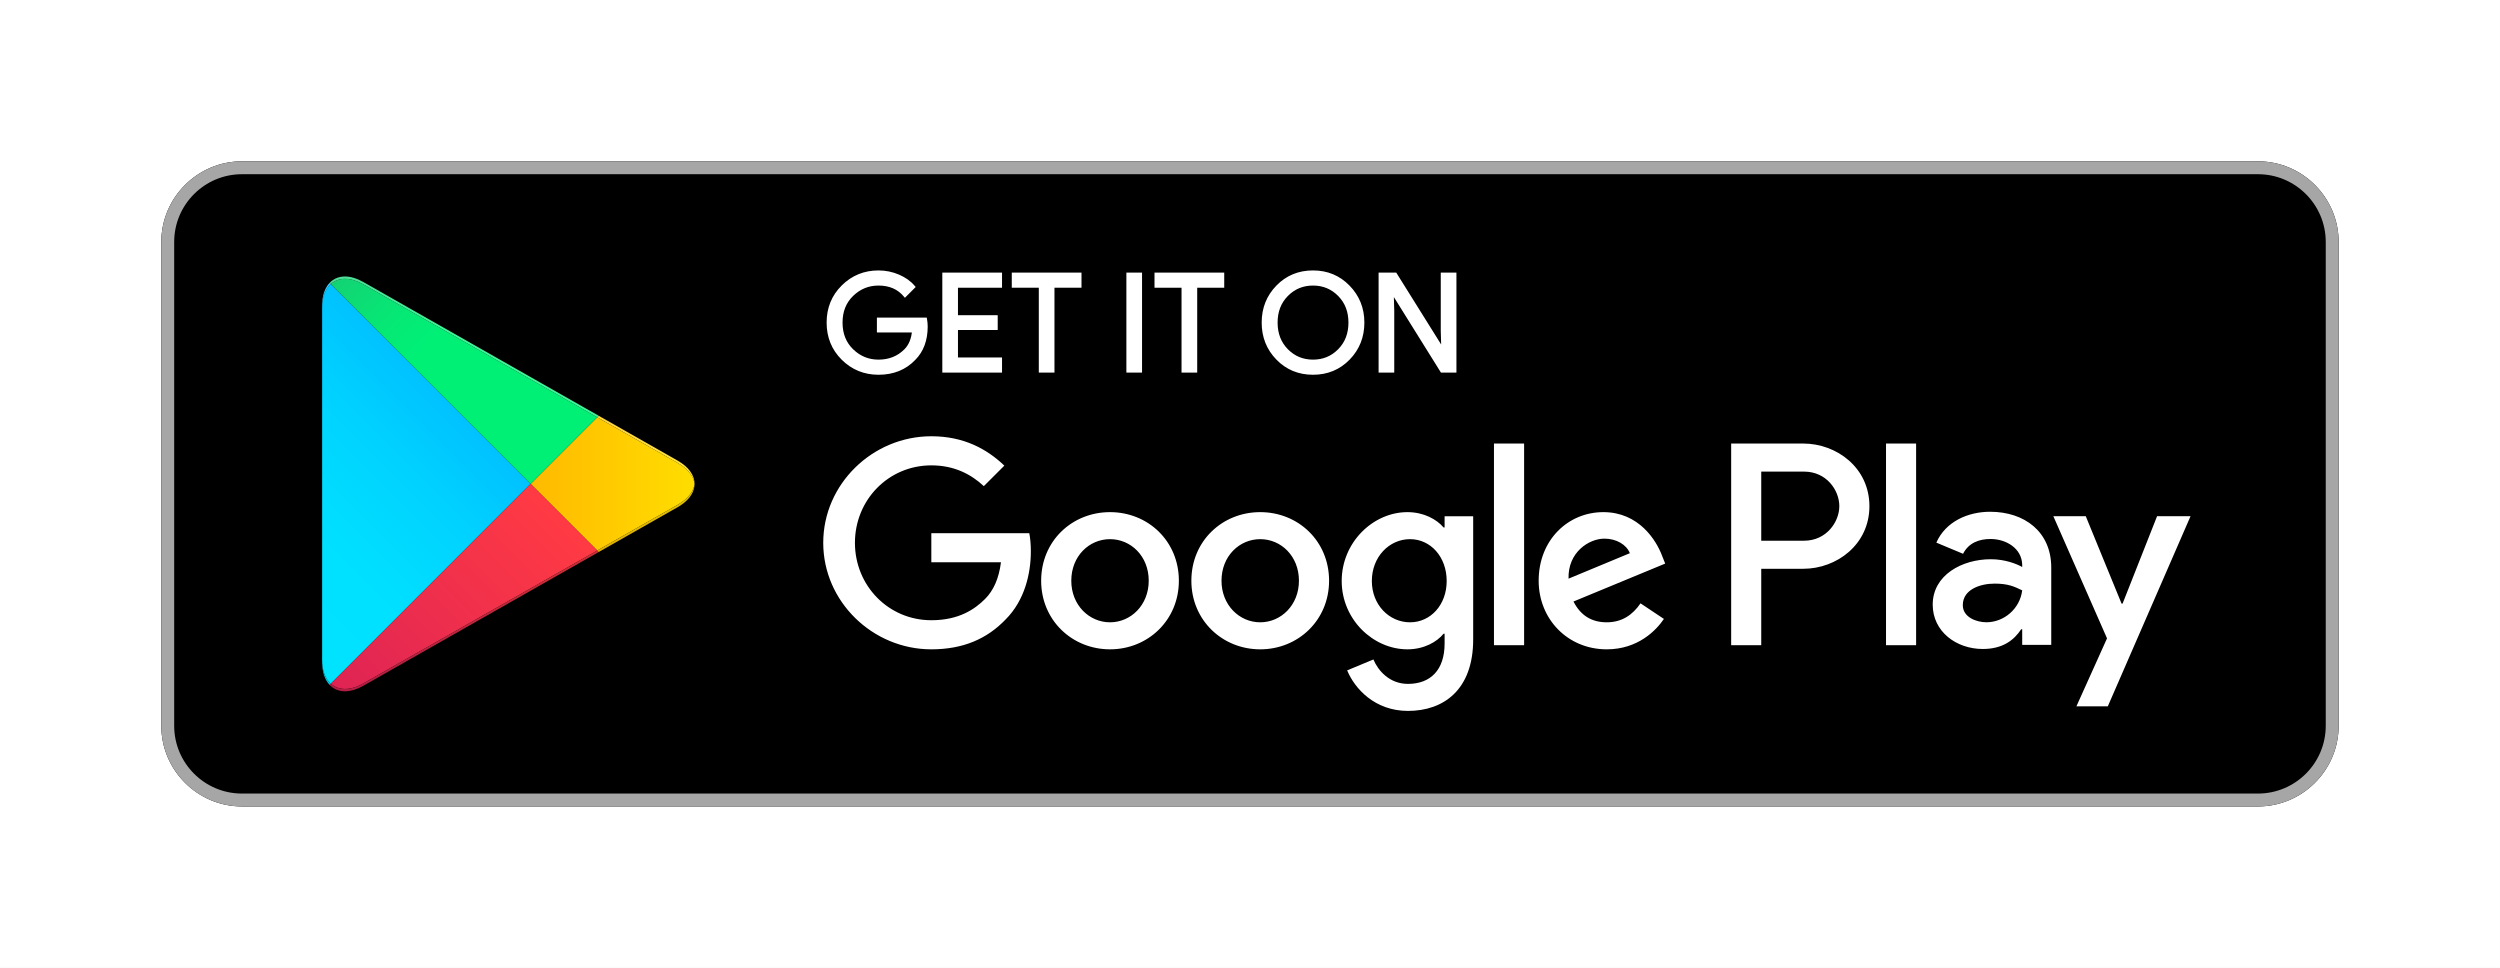
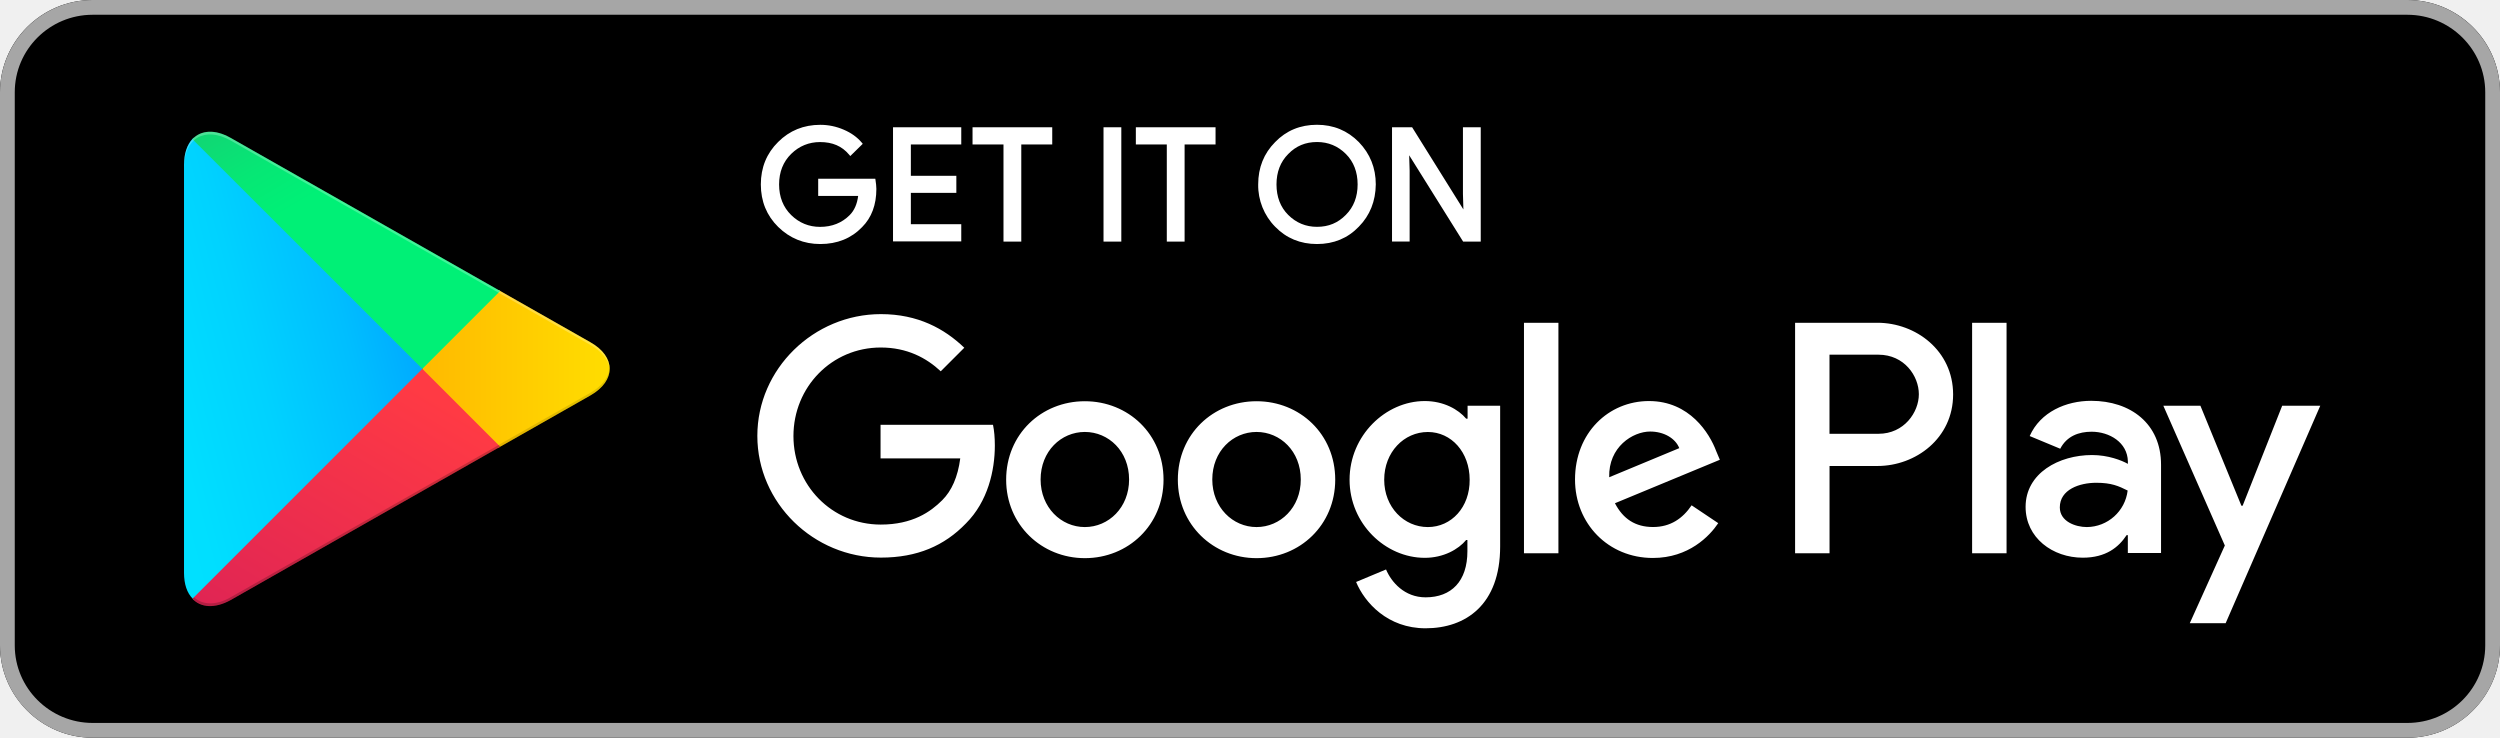
- <svg xmlns="http://www.w3.org/2000/svg" xml:space="preserve" width="206.667" height="80">
-   <defs>
-     <linearGradient x1="0" y1="0" x2="1" y2="0" gradientUnits="userSpaceOnUse" gradientTransform="scale(-237.34) rotate(45 1.43 -2.487)" spreadMethod="pad" id="b">
-       <stop style="stop-opacity:1;stop-color:#00a0ff" offset="0" />
-       <stop style="stop-opacity:1;stop-color:#00a1ff" offset=".007" />
-       <stop style="stop-opacity:1;stop-color:#00beff" offset=".26" />
-       <stop style="stop-opacity:1;stop-color:#00d2ff" offset=".512" />
-       <stop style="stop-opacity:1;stop-color:#00dfff" offset=".76" />
-       <stop style="stop-opacity:1;stop-color:#00e3ff" offset="1" />
-     </linearGradient>
-     <linearGradient x1="0" y1="0" x2="1" y2="0" gradientUnits="userSpaceOnUse" gradientTransform="rotate(180 219.172 149.993) scale(241.97)" spreadMethod="pad" id="d">
-       <stop style="stop-opacity:1;stop-color:#ffe000" offset="0" />
-       <stop style="stop-opacity:1;stop-color:#ffbd00" offset=".409" />
-       <stop style="stop-opacity:1;stop-color:orange" offset=".775" />
-       <stop style="stop-opacity:1;stop-color:#ff9c00" offset="1" />
-     </linearGradient>
-     <linearGradient x1="0" y1="0" x2="1" y2="0" gradientUnits="userSpaceOnUse" gradientTransform="rotate(-135 231.512 66.39) scale(321.851)" spreadMethod="pad" id="f">
-       <stop style="stop-opacity:1;stop-color:#ff3a44" offset="0" />
-       <stop style="stop-opacity:1;stop-color:#c31162" offset="1" />
-     </linearGradient>
-     <linearGradient x1="0" y1="0" x2="1" y2="0" gradientUnits="userSpaceOnUse" gradientTransform="scale(143.72) rotate(-45 4.786 .28)" spreadMethod="pad" id="h">
-       <stop style="stop-opacity:1;stop-color:#32a071" offset="0" />
-       <stop style="stop-opacity:1;stop-color:#2da771" offset=".069" />
-       <stop style="stop-opacity:1;stop-color:#15cf74" offset=".476" />
-       <stop style="stop-opacity:1;stop-color:#06e775" offset=".801" />
-       <stop style="stop-opacity:1;stop-color:#00f076" offset="1" />
-     </linearGradient>
-     <linearGradient x1="0" y1="0" x2="1" y2="0" gradientUnits="userSpaceOnUse" gradientTransform="rotate(180 219.172 149.993) scale(241.97)" spreadMethod="pad" id="j">
-       <stop style="stop-opacity:1;stop-color:#ccb300" offset="0" />
-       <stop style="stop-opacity:1;stop-color:#cc9700" offset=".409" />
-       <stop style="stop-opacity:1;stop-color:#cc8400" offset=".775" />
-       <stop style="stop-opacity:1;stop-color:#cc7d00" offset="1" />
-     </linearGradient>
-     <linearGradient x1="0" y1="0" x2="1" y2="0" gradientUnits="userSpaceOnUse" gradientTransform="rotate(-135 231.512 66.39) scale(321.851)" spreadMethod="pad" id="l">
-       <stop style="stop-opacity:1;stop-color:#cc2e36" offset="0" />
-       <stop style="stop-opacity:1;stop-color:#9c0e4e" offset="1" />
-     </linearGradient>
-     <linearGradient x1="0" y1="0" x2="1" y2="0" gradientUnits="userSpaceOnUse" gradientTransform="scale(-237.34) rotate(45 1.43 -2.487)" spreadMethod="pad" id="n">
-       <stop style="stop-opacity:1;stop-color:#008de0" offset="0" />
-       <stop style="stop-opacity:1;stop-color:#008de0" offset=".007" />
-       <stop style="stop-opacity:1;stop-color:#00a7e0" offset=".26" />
-       <stop style="stop-opacity:1;stop-color:#00b8e0" offset=".512" />
-       <stop style="stop-opacity:1;stop-color:#00c4e0" offset=".76" />
-       <stop style="stop-opacity:1;stop-color:#00c7e0" offset="1" />
-     </linearGradient>
-     <linearGradient x1="0" y1="0" x2="1" y2="0" gradientUnits="userSpaceOnUse" gradientTransform="rotate(-135 231.512 66.39) scale(321.851)" spreadMethod="pad" id="p">
-       <stop style="stop-opacity:1;stop-color:#e0333c" offset="0" />
-       <stop style="stop-opacity:1;stop-color:#ab0f56" offset="1" />
-     </linearGradient>
-     <linearGradient x1="0" y1="0" x2="1" y2="0" gradientUnits="userSpaceOnUse" gradientTransform="rotate(180 219.172 149.993) scale(241.97)" spreadMethod="pad" id="r">
-       <stop style="stop-opacity:1;stop-color:#e0c500" offset="0" />
-       <stop style="stop-opacity:1;stop-color:#e0a600" offset=".409" />
-       <stop style="stop-opacity:1;stop-color:#e09100" offset=".775" />
-       <stop style="stop-opacity:1;stop-color:#e08900" offset="1" />
-     </linearGradient>
-     <linearGradient x1="0" y1="0" x2="1" y2="0" gradientUnits="userSpaceOnUse" gradientTransform="rotate(180 219.172 149.993) scale(241.97)" spreadMethod="pad" id="t">
-       <stop style="stop-opacity:1;stop-color:#ffe840" offset="0" />
-       <stop style="stop-opacity:1;stop-color:#ffce40" offset=".409" />
-       <stop style="stop-opacity:1;stop-color:#ffbc40" offset=".775" />
-       <stop style="stop-opacity:1;stop-color:#ffb540" offset="1" />
-     </linearGradient>
-     <linearGradient x1="0" y1="0" x2="1" y2="0" gradientUnits="userSpaceOnUse" gradientTransform="scale(-237.34) rotate(45 1.43 -2.487)" spreadMethod="pad" id="v">
-       <stop style="stop-opacity:1;stop-color:#40b8ff" offset="0" />
-       <stop style="stop-opacity:1;stop-color:#40b9ff" offset=".007" />
-       <stop style="stop-opacity:1;stop-color:#40ceff" offset=".26" />
-       <stop style="stop-opacity:1;stop-color:#40ddff" offset=".512" />
-       <stop style="stop-opacity:1;stop-color:#40e7ff" offset=".76" />
-       <stop style="stop-opacity:1;stop-color:#40eaff" offset="1" />
-     </linearGradient>
-     <linearGradient x1="0" y1="0" x2="1" y2="0" gradientUnits="userSpaceOnUse" gradientTransform="scale(143.72) rotate(-45 4.786 .28)" spreadMethod="pad" id="x">
-       <stop style="stop-opacity:1;stop-color:#65b895" offset="0" />
-       <stop style="stop-opacity:1;stop-color:#62bd95" offset=".069" />
-       <stop style="stop-opacity:1;stop-color:#50db97" offset=".476" />
-       <stop style="stop-opacity:1;stop-color:#44ed98" offset=".801" />
-       <stop style="stop-opacity:1;stop-color:#40f498" offset="1" />
-     </linearGradient>
-     <clipPath clipPathUnits="userSpaceOnUse" id="a">
-       <path d="m205.098 176.105-.743.711c-2.91 3.079-4.628 7.86-4.628 14.051v-1.457V410.621v-1.516c0 6.704 2.003 11.754 5.359 14.782l123.898-123.895-123.886-123.887M199.77 412.27c0 .007 0 .015.003.023-.003-.008-.003-.016-.003-.023m.003.07v.012-.012" />
-     </clipPath>
-     <clipPath clipPathUnits="userSpaceOnUse" id="c">
-       <path d="m370.277 257.215.942.535 48.929 27.801c4.665 2.652 7.774 5.867 9.325 9.269-1.547-3.402-4.657-6.621-9.325-9.273l-48.929-27.801-.942-.531m.012 1.465-41.305 41.312 41.301 41.305 49.863-28.328c6.332-3.598 9.887-8.235 10.481-12.973v-.019c-.594-4.727-4.149-9.368-10.481-12.965l-49.859-28.332" />
-     </clipPath>
-     <clipPath clipPathUnits="userSpaceOnUse" id="e">
-       <path d="M213.93 171.387c-3.461 0-6.481 1.125-8.836 3.25l.004.004c2.355-2.125 5.379-3.254 8.84-3.254a18.869 18.869 0 0 1-.008 0m.004 1.465c-3.461-.004-6.481 1.125-8.836 3.25v.003l123.886 123.887 41.305-41.312-145.152-82.473c-4.016-2.277-7.821-3.355-11.203-3.355m-8.871 1.812c-.219.199-.434.41-.645.629l.645-.629" />
-     </clipPath>
-     <clipPath clipPathUnits="userSpaceOnUse" id="g">
-       <path d="M328.984 299.992 205.086 423.887c2.355 2.121 5.371 3.246 8.828 3.246 3.391 0 7.199-1.082 11.223-3.363l145.148-82.473-41.301-41.305m42.235 42.238-146.082 83c-4.024 2.282-7.832 3.364-11.223 3.364h-.043.059c3.383 0 7.187-1.078 11.207-3.36l146.082-83.004M213.84 428.594" />
-     </clipPath>
-     <clipPath clipPathUnits="userSpaceOnUse" id="i">
-       <path d="m370.277 257.215.942.535-.942-.535" />
-     </clipPath>
-     <clipPath clipPathUnits="userSpaceOnUse" id="k">
-       <path d="M213.938 171.387c-3.461 0-6.485 1.129-8.84 3.254l-.004-.004a.286.286 0 0 1-.031.027l-.645.629c-.02.02-.039.043-.063.066l.743.743c2.355-2.125 5.375-3.254 8.836-3.25 3.382 0 7.187 1.078 11.203 3.355l145.152 82.473.93-.93-.942-.535-145.14-82.469c-3.66-2.074-7.141-3.156-10.285-3.336a18.869 18.869 0 0 0-.914-.023" />
-     </clipPath>
-     <clipPath clipPathUnits="userSpaceOnUse" id="m">
-       <path d="M204.355 175.359c-2.91 3.079-4.628 7.856-4.628 14.051v1.457c0-6.191 1.718-10.972 4.628-14.051l.743-.711-.743-.746" />
-     </clipPath>
-     <clipPath clipPathUnits="userSpaceOnUse" id="o">
-       <path d="m204.355 175.359.743.746v-.003l-.743-.743" />
-     </clipPath>
-     <clipPath clipPathUnits="userSpaceOnUse" id="q">
-       <path d="m371.219 257.75-.93.93 49.859 28.332c6.332 3.597 9.887 8.238 10.481 12.965 0-1.735-.387-3.469-1.156-5.157-1.551-3.402-4.66-6.617-9.325-9.269l-48.929-27.801" />
-     </clipPath>
-     <clipPath clipPathUnits="userSpaceOnUse" id="s">
-       <path d="M430.629 299.996c-.594 4.738-4.149 9.375-10.481 12.973l-49.863 28.328.93.93h.004l48.929-27.801c6.981-3.969 10.477-9.199 10.481-14.43" />
-     </clipPath>
-     <clipPath clipPathUnits="userSpaceOnUse" id="u">
-       <path d="M199.727 409.105v1.528c0 .551.015 1.09.043 1.613v.024c0 .007 0 .015.003.023v.059c.301 5.332 1.957 9.492 4.582 12.269l.731-.734c-3.356-3.028-5.359-8.078-5.359-14.782m5.339 16.215.028.028c-.008-.012-.02-.02-.028-.028" />
-     </clipPath>
-     <clipPath clipPathUnits="userSpaceOnUse" id="w">
-       <path d="M370.285 341.297 225.137 423.77c-4.024 2.281-7.832 3.363-11.223 3.363-3.457 0-6.473-1.125-8.828-3.246l-.731.734c.231.242.465.477.711.699l.028.024c2.336 2.105 5.32 3.23 8.746 3.25h.074c3.391 0 7.199-1.082 11.223-3.364l146.082-83-.004-.003-.93-.93" />
-     </clipPath>
-   </defs>
-   <path d="M1550 0H0v600h1550V0M100 150c0-27.5 22.5-50 50-50h1250c27.5 0 50 22.5 50 50v300c0 27.5-22.5 50-50 50H150c-27.5 0-50-22.5-50-50V150" style="fill:#fff;fill-opacity:1;fill-rule:nonzero;stroke:none" transform="matrix(.13333 0 0 -.13333 0 80)" />
-   <path d="M1400 100H150c-27.5 0-50 22.5-50 50v300c0 27.5 22.5 50 50 50h1250c27.5 0 50-22.5 50-50V150c0-27.5-22.5-50-50-50" style="fill:#000;fill-opacity:1;fill-rule:nonzero;stroke:none" transform="matrix(.13333 0 0 -.13333 0 80)" />
-   <path d="M1400 500H150c-27.5 0-50-22.5-50-50V150c0-27.5 22.5-50 50-50h1250c27.5 0 50 22.5 50 50v300c0 27.5-22.5 50-50 50m0-8c23.16 0 42-18.844 42-42V150c0-23.16-18.84-42.004-42-42.004H150c-23.156 0-42 18.844-42 42.004v300c0 23.156 18.844 42 42 42h1250" style="fill:#a6a6a6;fill-opacity:1;fill-rule:nonzero;stroke:none" transform="matrix(.13333 0 0 -.13333 0 80)" />
-   <path d="M574.184 397.566c0-8.378-2.481-15.05-7.45-20.027-5.644-5.918-13-8.879-22.043-8.879-8.66 0-16.023 3-22.078 9.008-6.066 6.004-9.093 13.449-9.093 22.332 0 8.887 3.027 16.328 9.093 22.336 6.055 6.004 13.418 9.008 22.078 9.008 4.297 0 8.411-.84 12.317-2.516 3.906-1.68 7.039-3.91 9.383-6.703l-5.274-5.277c-3.972 4.746-9.441 7.117-16.426 7.117-6.316 0-11.777-2.219-16.386-6.66-4.61-4.446-6.914-10.211-6.914-17.305 0-7.094 2.304-12.859 6.914-17.305 4.609-4.441 10.07-6.66 16.386-6.66 6.7 0 12.286 2.231 16.758 6.699 2.903 2.911 4.582 6.957 5.031 12.153h-21.789v7.207h29.075c.281-1.567.418-3.071.418-4.528" style="fill:#fff;fill-opacity:1;fill-rule:nonzero;stroke:none" transform="matrix(.13333 0 0 -.13333 0 80)" />
-   <path d="M574.184 397.566h-1c-.008-8.187-2.399-14.546-7.157-19.32l-.011-.008-.004-.008c-5.465-5.714-12.489-8.558-21.321-8.57-8.429.012-15.484 2.887-21.375 8.715-5.878 5.84-8.785 12.969-8.796 21.625.011 8.66 2.918 15.785 8.796 21.621 5.891 5.832 12.946 8.711 21.375 8.723 4.168 0 8.137-.813 11.922-2.434 3.789-1.633 6.782-3.773 9.012-6.43l.766.645-.707.707-5.274-5.281.707-.703.77.64c-4.157 4.981-9.992 7.492-17.196 7.477-6.55.008-12.312-2.332-17.078-6.942-4.812-4.625-7.23-10.714-7.222-18.023-.008-7.309 2.41-13.398 7.222-18.023 4.766-4.61 10.528-6.95 17.078-6.942 6.922-.012 12.821 2.336 17.465 6.992 3.102 3.11 4.86 7.418 5.321 12.774l.093 1.086h-21.879v5.207h28.075v1l-.985-.176c.274-1.516.403-2.957.403-4.352h2c0 1.52-.141 3.082-.434 4.707l-.148.821h-30.911v-9.207h22.789v1l-.996.086c-.441-5.032-2.043-8.821-4.742-11.532-4.297-4.281-9.57-6.394-16.051-6.406-6.082.008-11.242 2.102-15.691 6.379-4.406 4.262-6.598 9.703-6.609 16.586.011 6.883 2.203 12.324 6.609 16.586 4.449 4.277 9.609 6.371 15.691 6.379 6.762-.016 11.868-2.25 15.661-6.762l.703-.836 6.043 6.051.648.648-.59.7c-2.457 2.929-5.73 5.254-9.754 6.98-4.031 1.731-8.285 2.598-12.711 2.598-8.89.008-16.562-3.117-22.785-9.301-6.246-6.172-9.394-13.93-9.386-23.043-.008-9.109 3.14-16.871 9.39-23.047 6.219-6.18 13.891-9.301 22.781-9.293 9.258-.008 16.938 3.067 22.766 9.188l-.723.691.707-.707c5.18 5.176 7.75 12.168 7.743 20.734h-1M620.277 422.629h-27.324v-19.024h24.641v-7.21h-24.641v-19.024h27.324V370H585.25v60h35.027v-7.371" style="fill:#fff;fill-opacity:1;fill-rule:nonzero;stroke:none" transform="matrix(.13333 0 0 -.13333 0 80)" />
-   <path d="M620.277 422.629v1h-28.324v-21.024h24.641v-5.207l-24.641-.003v-21.024h27.324V371H586.25v58h33.027v-6.371h1v1-1h1V431H584.25v-62h37.027v9.371h-27.324v17.024h24.641v9.21h-24.641v17.024h27.324v1h-1M652.789 370h-7.715v52.629h-16.758V430h41.231v-7.371h-16.758V370" style="fill:#fff;fill-opacity:1;fill-rule:nonzero;stroke:none" transform="matrix(.13333 0 0 -.13333 0 80)" />
-   <path d="M652.789 370v1h-6.715v52.629h-16.758V429h39.231v-5.371h-16.758V370h1v1-1h1v51.629h16.758V431h-43.231v-9.371h16.758V369h9.715v1h-1M699.379 370v60h7.707v-60h-7.707" style="fill:#fff;fill-opacity:1;fill-rule:nonzero;stroke:none" transform="matrix(.13333 0 0 -.13333 0 80)" />
-   <path d="M699.379 370h1v59h5.707v-58h-6.707v-1h1-1v-1h8.707v62h-9.707v-62h1v1M741.285 370h-7.715v52.629h-16.757V430h41.23v-7.371h-16.758V370" style="fill:#fff;fill-opacity:1;fill-rule:nonzero;stroke:none" transform="matrix(.13333 0 0 -.13333 0 80)" />
-   <path d="M741.285 370v1h-6.715v52.629h-16.757V429h39.23v-5.371h-16.758V370h1v1-1h1v51.629h16.758V431h-43.23v-9.371h16.757V369h9.715v1h-1M797.793 382.777c4.441-4.496 9.875-6.742 16.301-6.742 6.426 0 11.863 2.246 16.297 6.742 4.445 4.496 6.672 10.243 6.672 17.223 0 6.98-2.227 12.727-6.672 17.223-4.434 4.496-9.871 6.742-16.297 6.742s-11.86-2.246-16.301-6.742c-4.434-4.496-6.66-10.243-6.66-17.223 0-6.98 2.226-12.727 6.66-17.223zm38.301-5.023c-5.899-6.066-13.235-9.094-22-9.094-8.774 0-16.106 3.028-21.992 9.094-5.903 6.059-8.84 13.476-8.84 22.246 0 8.77 2.937 16.188 8.84 22.246 5.886 6.067 13.218 9.098 21.992 9.098 8.719 0 16.035-3.047 21.961-9.137 5.918-6.09 8.879-13.492 8.879-22.207 0-8.77-2.954-16.187-8.84-22.246" style="fill:#fff;fill-opacity:1;fill-rule:nonzero;stroke:none" transform="matrix(.13333 0 0 -.13333 0 80)" />
-   <path d="m797.793 382.777-.711-.703c4.606-4.676 10.352-7.051 17.012-7.039 6.656-.012 12.41 2.363 17.008 7.039 4.636 4.68 6.968 10.735 6.961 17.926.007 7.191-2.325 13.246-6.961 17.926-4.598 4.676-10.352 7.051-17.008 7.039-6.66.012-12.406-2.363-17.012-7.039-4.625-4.68-6.961-10.735-6.949-17.926-.012-7.191 2.324-13.246 6.949-17.926l.711.703.711.703c-4.242 4.317-6.363 9.747-6.371 16.52.008 6.773 2.129 12.203 6.371 16.52 4.281 4.316 9.394 6.433 15.59 6.445 6.191-.012 11.316-2.129 15.586-6.445 4.25-4.317 6.371-9.747 6.379-16.52-.008-6.773-2.129-12.203-6.379-16.52-4.27-4.316-9.395-6.433-15.586-6.445-6.196.012-11.309 2.129-15.59 6.445zm38.301-5.023-.715.695c-5.734-5.875-12.746-8.777-21.285-8.789-8.543.012-15.555 2.914-21.278 8.789l-.027.031.027-.031c-5.722 5.895-8.546 13.004-8.554 21.551.008 8.547 2.832 15.656 8.554 21.551 5.723 5.875 12.735 8.781 21.278 8.793 8.484-.012 15.48-2.93 21.246-8.836 5.742-5.922 8.582-13.02 8.594-21.508-.012-8.547-2.844-15.656-8.555-21.551l.715-.695.719-.695c6.062 6.226 9.128 13.949 9.121 22.941.007 8.941-3.071 16.648-9.161 22.902-6.093 6.278-13.726 9.453-22.679 9.442-9 .011-16.656-3.149-22.711-9.403v.004c-6.074-6.23-9.129-13.953-9.121-22.945-.008-8.992 3.047-16.715 9.121-22.945l.027-.028-.027.032c6.055-6.254 13.711-9.407 22.711-9.399 8.996-.008 16.652 3.145 22.719 9.399l-.719.695M855.754 370v60h9.383l29.16-46.676h.332l-.332 11.563V430h7.715v-60h-8.047l-30.508 48.938h-.332l.332-11.567V370h-7.703" style="fill:#fff;fill-opacity:1;fill-rule:nonzero;stroke:none" transform="matrix(.13333 0 0 -.13333 0 80)" />
-   <path d="M855.754 370h1v59h7.828l29.16-46.676h1.914l-.359 12.578V429h5.715v-58h-6.492l-30.508 48.938h-1.914l.359-12.583V371h-6.703v-1h1-1v-1h8.703v38.387l-.332 11.578-1-.027v-1h.332v1l-.848-.532L893.41 369h9.602v62h-9.715v-36.125l.332-11.578 1 .027v1h-.332v-1l.848.531L865.691 431h-10.937v-62h1v1M1169.36 200h18.66v125.012h-18.66zm168.07 79.98-21.39-54.199h-.64l-22.2 54.199h-20.1l33.29-75.753-18.98-42.137h19.47l51.3 117.89zm-105.82-65.781c-6.12 0-14.64 3.055-14.64 10.617 0 9.649 10.62 13.348 19.78 13.348 8.21 0 12.06-1.769 17.05-4.184-1.45-11.578-11.42-19.781-22.19-19.781zm2.25 68.516c-13.51 0-27.5-5.953-33.29-19.141l16.56-6.914c3.54 6.914 10.13 9.168 17.05 9.168 9.65 0 19.46-5.793 19.62-16.086v-1.285c-3.38 1.93-10.61 4.824-19.46 4.824-17.85 0-36.03-9.808-36.03-28.144 0-16.727 14.64-27.504 31.04-27.504 12.55 0 19.46 5.629 23.81 12.222h.64v-9.648h18.01v47.93c0 22.191-16.56 34.578-37.95 34.578zm-115.32-17.953H1092v42.851h26.54c13.95 0 21.87-11.55 21.87-21.425 0-9.688-7.92-21.426-21.87-21.426zm-.48 60.25h-44.71V200H1092v47.363h26.06c20.68 0 41.01 14.973 41.01 38.825 0 23.851-20.33 38.824-41.01 38.824zM874.25 214.176c-12.891 0-23.684 10.793-23.684 25.617 0 14.98 10.793 25.937 23.684 25.937 12.727 0 22.715-10.957 22.715-25.937 0-14.824-9.988-25.617-22.715-25.617zm21.426 58.804h-.645c-4.187 4.993-12.246 9.504-22.394 9.504-21.266 0-40.758-18.687-40.758-42.691 0-23.844 19.492-42.371 40.758-42.371 10.148 0 18.207 4.512 22.394 9.664h.645v-6.121c0-16.274-8.699-24.973-22.715-24.973-11.438 0-18.527 8.219-21.43 15.145l-16.269-6.766c4.672-11.277 17.078-25.133 37.699-25.133 21.91 0 40.437 12.891 40.437 44.305v76.363h-17.722ZM926.285 200h18.688v125.016h-18.688zm46.238 41.242c-.484 16.434 12.727 24.809 22.231 24.809 7.416 0 13.696-3.703 15.786-9.024zm57.997 14.176c-3.54 9.508-14.34 27.066-36.411 27.066-21.91 0-40.113-17.238-40.113-42.531 0-23.844 18.043-42.531 42.207-42.531 19.497 0 30.777 11.922 35.447 18.848l-14.5 9.668c-4.83-7.09-11.44-11.762-20.947-11.762-9.504 0-16.269 4.351-20.621 12.887l56.868 23.523zm-453.082 14.016v-18.043h43.175c-1.289-10.149-4.672-17.559-9.828-22.715-6.281-6.285-16.109-13.211-33.347-13.211-26.583 0-47.364 21.426-47.364 48.008 0 26.582 20.781 48.011 47.364 48.011 14.339 0 24.808-5.64 32.542-12.89l12.727 12.726c-10.793 10.313-25.133 18.207-45.269 18.207-36.411 0-67.02-29.644-67.02-66.054 0-36.41 30.609-66.051 67.02-66.051 19.656 0 34.476 6.441 46.074 18.527 11.922 11.922 15.629 28.676 15.629 42.207 0 4.192-.321 8.055-.969 11.278zm110.789-55.258c-12.891 0-24.008 10.633-24.008 25.777 0 15.305 11.117 25.777 24.008 25.777 12.886 0 24.003-10.472 24.003-25.777 0-15.144-11.117-25.777-24.003-25.777zm0 68.308c-23.524 0-42.696-17.882-42.696-42.531 0-24.488 19.172-42.531 42.696-42.531 23.519 0 42.691 18.043 42.691 42.531 0 24.649-19.172 42.531-42.691 42.531zm93.132-68.308c-12.886 0-24.004 10.633-24.004 25.777 0 15.305 11.118 25.777 24.004 25.777 12.887 0 24.004-10.472 24.004-25.777 0-15.144-11.117-25.777-24.004-25.777zm0 68.308c-23.523 0-42.691-17.882-42.691-42.531 0-24.488 19.168-42.531 42.691-42.531 23.52 0 42.692 18.043 42.692 42.531 0 24.649-19.172 42.531-42.692 42.531" style="fill:#fff;fill-opacity:1;fill-rule:nonzero;stroke:none" transform="matrix(.13333 0 0 -.13333 0 80)" />
-   <g clip-path="url(#a)" transform="matrix(.13333 0 0 -.13333 0 80)">
-     <path d="m205.098 176.105-.743.711c-2.91 3.079-4.628 7.86-4.628 14.051v-1.457V410.621v-1.516c0 6.704 2.003 11.754 5.359 14.782l123.898-123.895-123.886-123.887M199.77 412.27c0 .007 0 .015.003.023-.003-.008-.003-.016-.003-.023m.003.07v.012-.012" style="fill:url(#b);fill-opacity:1;fill-rule:nonzero;stroke:none" />
-   </g>
-   <g clip-path="url(#c)" transform="matrix(.13333 0 0 -.13333 0 80)">
-     <path d="m370.277 257.215.942.535 48.929 27.801c4.665 2.652 7.774 5.867 9.325 9.269-1.547-3.402-4.657-6.621-9.325-9.273l-48.929-27.801-.942-.531m.012 1.465-41.305 41.312 41.301 41.305 49.863-28.328c6.332-3.598 9.887-8.235 10.481-12.973v-.019c-.594-4.727-4.149-9.368-10.481-12.965l-49.859-28.332" style="fill:url(#d);fill-opacity:1;fill-rule:nonzero;stroke:none" />
-   </g>
-   <g clip-path="url(#e)" transform="matrix(.13333 0 0 -.13333 0 80)">
-     <path d="M213.93 171.387c-3.461 0-6.481 1.125-8.836 3.25l.004.004c2.355-2.125 5.379-3.254 8.84-3.254a18.869 18.869 0 0 1-.008 0m.004 1.465c-3.461-.004-6.481 1.125-8.836 3.25v.003l123.886 123.887 41.305-41.312-145.152-82.473c-4.016-2.277-7.821-3.355-11.203-3.355m-8.871 1.812c-.219.199-.434.41-.645.629l.645-.629" style="fill:url(#f);fill-opacity:1;fill-rule:nonzero;stroke:none" />
-   </g>
-   <g clip-path="url(#g)" transform="matrix(.13333 0 0 -.13333 0 80)">
-     <path d="M328.984 299.992 205.086 423.887c2.355 2.121 5.371 3.246 8.828 3.246 3.391 0 7.199-1.082 11.223-3.363l145.148-82.473-41.301-41.305m42.235 42.238-146.082 83c-4.024 2.282-7.832 3.364-11.223 3.364h-.043.059c3.383 0 7.187-1.078 11.207-3.36l146.082-83.004M213.84 428.594" style="fill:url(#h);fill-opacity:1;fill-rule:nonzero;stroke:none" />
-   </g>
-   <path d="M214.852 171.41c3.144.18 6.625 1.262 10.285 3.336l145.14 82.469-145.14-82.469c-3.657-2.078-7.141-3.156-10.285-3.336m-9.758 3.227-.031.027a.286.286 0 0 0 .031-.027m-.676.656-.063.062v.004c.024-.023.043-.046.063-.066" style="fill:#000;fill-opacity:1;fill-rule:nonzero;stroke:none" transform="matrix(.13333 0 0 -.13333 0 80)" />
-   <g clip-path="url(#i)" transform="matrix(.13333 0 0 -.13333 0 80)">
-     <path d="m370.277 257.215.942.535-.942-.535" style="fill:url(#j);fill-opacity:1;fill-rule:nonzero;stroke:none" />
-   </g>
-   <g clip-path="url(#k)" transform="matrix(.13333 0 0 -.13333 0 80)">
-     <path d="M213.938 171.387c-3.461 0-6.485 1.129-8.84 3.254l-.004-.004a.286.286 0 0 1-.031.027l-.645.629c-.02.02-.039.043-.063.066l.743.743c2.355-2.125 5.375-3.254 8.836-3.25 3.382 0 7.187 1.078 11.203 3.355l145.152 82.473.93-.93-.942-.535-145.14-82.469c-3.66-2.074-7.141-3.156-10.285-3.336a18.869 18.869 0 0 0-.914-.023" style="fill:url(#l);fill-opacity:1;fill-rule:nonzero;stroke:none" />
-   </g>
-   <path d="M204.355 175.355c-2.91 3.079-4.628 7.86-4.628 14.051v.004c0-6.195 1.718-10.972 4.628-14.051v-.004" style="fill:#000;fill-opacity:1;fill-rule:nonzero;stroke:none" transform="matrix(.13333 0 0 -.13333 0 80)" />
-   <g clip-path="url(#m)" transform="matrix(.13333 0 0 -.13333 0 80)">
-     <path d="M204.355 175.359c-2.91 3.079-4.628 7.856-4.628 14.051v1.457c0-6.191 1.718-10.972 4.628-14.051l.743-.711-.743-.746" style="fill:url(#n);fill-opacity:1;fill-rule:nonzero;stroke:none" />
-   </g>
-   <g clip-path="url(#o)" transform="matrix(.13333 0 0 -.13333 0 80)">
-     <path d="m204.355 175.359.743.746v-.003l-.743-.743" style="fill:url(#p);fill-opacity:1;fill-rule:nonzero;stroke:none" />
-   </g>
-   <path d="M429.473 294.82c.769 1.688 1.156 3.422 1.156 5.157v.007c0-1.738-.387-3.472-1.156-5.164" style="fill:#000;fill-opacity:1;fill-rule:nonzero;stroke:none" transform="matrix(.13333 0 0 -.13333 0 80)" />
-   <g clip-path="url(#q)" transform="matrix(.13333 0 0 -.13333 0 80)">
-     <path d="m371.219 257.75-.93.93 49.859 28.332c6.332 3.597 9.887 8.238 10.481 12.965 0-1.735-.387-3.469-1.156-5.157-1.551-3.402-4.66-6.617-9.325-9.269l-48.929-27.801" style="fill:url(#r);fill-opacity:1;fill-rule:nonzero;stroke:none" />
-   </g>
-   <path d="M430.629 299.992v.004c-.004 5.231-3.5 10.461-10.481 14.43l-48.929 27.801h-.004l.004.003 48.929-27.8c6.989-3.969 10.489-9.207 10.481-14.438" style="fill:#404040;fill-opacity:1;fill-rule:nonzero;stroke:none" transform="matrix(.13333 0 0 -.13333 0 80)" />
-   <g clip-path="url(#s)" transform="matrix(.13333 0 0 -.13333 0 80)">
-     <path d="M430.629 299.996c-.594 4.738-4.149 9.375-10.481 12.973l-49.863 28.328.93.93h.004l48.929-27.801c6.981-3.969 10.477-9.199 10.481-14.43" style="fill:url(#t);fill-opacity:1;fill-rule:nonzero;stroke:none" />
-   </g>
-   <path d="M199.727 410.621v.012-.012m.043 1.625v.024-.024m.003.047v.047-.047m0 .059c.579 10.273 6.165 16.207 14.067 16.242-3.426-.02-6.41-1.145-8.746-3.25v.004l-.028-.028c-.246-.222-.48-.457-.711-.699-2.625-2.777-4.281-6.937-4.582-12.269" style="fill:#404040;fill-opacity:1;fill-rule:nonzero;stroke:none" transform="matrix(.13333 0 0 -.13333 0 80)" />
-   <g clip-path="url(#u)" transform="matrix(.13333 0 0 -.13333 0 80)">
-     <path d="M199.727 409.105v1.528c0 .551.015 1.09.043 1.613v.024c0 .007 0 .015.003.023v.059c.301 5.332 1.957 9.492 4.582 12.269l.731-.734c-3.356-3.028-5.359-8.078-5.359-14.782m5.339 16.215.028.028c-.008-.012-.02-.02-.028-.028" style="fill:url(#v);fill-opacity:1;fill-rule:nonzero;stroke:none" />
-   </g>
-   <path d="M213.84 428.594h.031-.031" style="fill:#404040;fill-opacity:1;fill-rule:nonzero;stroke:none" transform="matrix(.13333 0 0 -.13333 0 80)" />
-   <g clip-path="url(#w)" transform="matrix(.13333 0 0 -.13333 0 80)">
-     <path d="M370.285 341.297 225.137 423.77c-4.024 2.281-7.832 3.363-11.223 3.363-3.457 0-6.473-1.125-8.828-3.246l-.731.734c.231.242.465.477.711.699l.028.024c2.336 2.105 5.32 3.23 8.746 3.25h.074c3.391 0 7.199-1.082 11.223-3.364l146.082-83-.004-.003-.93-.93" style="fill:url(#x);fill-opacity:1;fill-rule:nonzero;stroke:none" />
-   </g>
+ <svg xmlns="http://www.w3.org/2000/svg" viewBox="0 0 5435.8 1604" style="enable-background:new 0 0 5435.8 1604" xml:space="preserve">
+   <path d="M5234.4 1604h-5033C90.4 1604 0 1513.6 0 1403.5v-1203C0 90 90.4 0 201.4 0h5033c110.9 0 201.4 90 201.4 200.5v1203c0 110.1-90.5 200.5-201.4 200.5z" style="fill-rule:evenodd;clip-rule:evenodd" />
+   <path d="M5234.4 32.1c93.1 0 169.3 75.7 169.3 168.4v1203c0 92.7-75.7 168.4-169.3 168.4h-5033c-93.1 0-169.3-75.7-169.3-168.4v-1203c0-92.7 75.7-168.4 169.3-168.4h5033zm0-32.1h-5033C90.4 0 0 90.4 0 200.5v1203C0 1514 90.4 1604 201.4 1604h5033c110.9 0 201.4-90 201.4-200.5v-1203C5435.8 90.4 5345.3 0 5234.4 0z" style="fill-rule:evenodd;clip-rule:evenodd;fill:#a6a6a6" />
+   <path d="M2863.6 530.6c-36.3 0-66.9-12.7-91.1-37.7-24-24.3-37.4-57.8-36.8-92 0-36.5 12.4-67.4 36.8-91.9 24.1-25 54.7-37.7 91-37.7 35.9 0 66.5 12.7 91.1 37.7 24.4 25.3 36.8 56.2 36.8 91.9-.4 36.6-12.8 67.5-36.8 91.9-24.1 25.2-54.7 37.8-91 37.8zm-1080.1 0c-35.5 0-66.3-12.5-91.5-37.2-25-24.6-37.7-55.7-37.7-92.4s12.7-67.8 37.7-92.4c24.7-24.7 55.5-37.2 91.5-37.2 17.6 0 34.7 3.5 51.1 10.6 16.1 6.9 29.2 16.3 38.9 27.8l2.4 2.9-27.1 26.6-2.8-3.3c-15.3-18.2-35.8-27.1-62.9-27.1-24.2 0-45.3 8.6-62.7 25.6-17.5 17.1-26.4 39.5-26.4 66.6s8.9 49.5 26.4 66.6c17.4 17 38.5 25.6 62.7 25.6 25.8 0 47.5-8.6 64.4-25.6 10-10 16.2-24 18.4-41.7H1779v-37.4h124.2l.5 3.4c.9 6.3 1.8 12.8 1.8 18.8 0 34.5-10.4 62.4-31 83-23.4 24.4-54 36.8-91 36.8zm1436.1-5.3h-38.3L3064 337.6l1 33.8v153.8h-38.3V276.7h43.7l1.2 1.9 110.3 176.8-1-33.7v-145h38.7v248.6zm-643.8 0H2537V314.1h-67.3v-37.4H2643v37.4h-67.3v211.2zm-137.7 0h-38.7V276.7h38.7v248.6zm-217.5 0h-38.7V314.1h-67.3v-37.4h173.3v37.4h-67.3v211.2zm-130.5-.4h-148.4V276.7h148.4v37.4h-109.6v68.2h98.9v37h-98.9v68.2h109.6v37.4zm710.8-57.7c17.3 17.3 38.3 26 62.7 26 25.1 0 45.6-8.5 62.7-26 17-17 25.6-39.3 25.6-66.2s-8.6-49.3-25.5-66.2c-17.3-17.3-38.4-26-62.7-26-25.1 0-45.6 8.5-62.6 26-17 17-25.6 39.3-25.6 66.2s8.5 49.3 25.4 66.2z" style="fill:#fff" />
+   <path d="M2732.1 872.4c-94.5 0-171.1 71.7-171.1 170.6 0 98 77.1 170.6 171.1 170.6 94.5 0 171.1-72.2 171.1-170.6 0-98.9-76.6-170.6-171.1-170.6zm0 273.6c-51.7 0-96.2-42.8-96.2-103.4 0-61.5 44.6-103.4 96.2-103.4 51.7 0 96.2 41.9 96.2 103.4.1 61-44.5 103.4-96.2 103.4zm-373.3-273.6c-94.5 0-171.1 71.7-171.1 170.6 0 98 77.1 170.6 171.1 170.6 94.5 0 171.1-72.2 171.1-170.6 0-98.9-76.7-170.6-171.1-170.6zm0 273.6c-51.7 0-96.2-42.8-96.2-103.4 0-61.5 44.6-103.4 96.2-103.4 51.7 0 96.2 41.9 96.2 103.4 0 61-44.5 103.4-96.2 103.4zm-444.2-221.5v72.2h173.3c-5.3 40.5-18.7 70.4-39.2 90.9-25.4 25.4-64.6 53-133.7 53-106.5 0-189.8-86-189.8-192.5s83.3-192.5 189.8-192.5c57.5 0 99.4 22.7 130.5 51.7l51.2-51.2c-43.2-41.4-100.7-73.1-181.3-73.1-146.1 0-268.7 119-268.7 264.7 0 146.1 122.5 264.7 268.7 264.7 78.9 0 138.1-25.8 184.9-74.4 47.7-47.7 62.8-115 62.8-169.3 0-16.9-1.3-32.1-4-45h-244.6c.1-.1.1.8.1.8zm1816.9 56.2C3717.2 942.4 3674 872 3585.4 872c-87.8 0-160.8 69.1-160.8 170.6 0 95.8 72.2 170.6 169.3 170.6 78 0 123.4-47.7 142.1-75.7l-57.9-38.8c-19.2 28.5-45.9 47.2-83.8 47.2-38.3 0-65.1-17.4-82.9-51.7l228.1-94.5c0 .1-8-19-8-19zm-232.6 57c-1.8-65.9 51.2-99.4 89.1-99.4 29.9 0 54.8 14.7 63.3 36.1l-152.4 63.3zM3313.6 1203h74.9V701.8h-74.9V1203zm-123-292.7h-2.7c-16.9-20.1-49-38.3-90-38.3-85.1 0-163.5 74.9-163.5 171.1 0 95.8 78 169.8 163.5 169.8 40.5 0 73.1-18.3 90-38.8h2.7v24.5c0 65.1-34.8 100.2-90.9 100.2-45.9 0-74.4-33-86-60.6l-65.1 27.2c18.7 45 68.6 100.7 151 100.7 87.8 0 162.2-51.7 162.2-177.8V882.2H3191v28.1h-.4zm-86 235.7c-51.7 0-94.9-43.2-94.9-102.9 0-60.2 43.2-103.8 94.9-103.8 51.2 0 90.9 44.1 90.9 103.8.5 59.7-39.6 102.9-90.9 102.9zm977.6-444.2h-179.1V1203h74.9v-189.8h104.3c82.9 0 164.4-60.1 164.4-155.5s-81.2-155.9-164.5-155.9zm2.2 241.4h-106.5v-172h106.5c56.1 0 87.8 46.3 87.8 86 0 39.3-32.1 86-87.8 86zm462.5-71.7c-54.4 0-110.5 24.1-133.7 76.6l66.4 27.6c14.3-27.6 40.5-37 68.2-37 38.8 0 78 23.2 78.9 64.6v5.3c-13.4-7.6-42.8-19.2-78-19.2-71.7 0-144.4 39.2-144.4 112.7 0 67.3 58.8 110.5 124.3 110.5 50.3 0 78-22.7 95.3-49h2.7v38.8h72.2v-192c0-89.4-66.4-138.9-151.9-138.9zm-9.4 274.5c-24.5 0-58.8-12-58.8-42.8 0-38.8 42.8-53.5 79.3-53.5 33 0 48.6 7.1 68.2 16.9-5.4 45-43.4 79-88.7 79.4zm424.7-263.8-86 217.4h-2.7l-89.1-217.4h-80.6l133.7 303.9-76.2 168.9h78L5045 882.2h-82.8zM4288 1203h74.9V701.8H4288V1203z" style="fill-rule:evenodd;clip-rule:evenodd;fill:#fff" />
+   <linearGradient id="a" gradientUnits="userSpaceOnUse" x1="1682.108" y1="1339.478" x2="1624.292" y2="1309.634" gradientTransform="matrix(11.64 0 0 -22.55 -18705.596 30554.37)">
+     <stop offset="0" style="stop-color:#00a0ff" />
+     <stop offset=".007" style="stop-color:#00a1ff" />
+     <stop offset=".26" style="stop-color:#00beff" />
+     <stop offset=".512" style="stop-color:#00d2ff" />
+     <stop offset=".76" style="stop-color:#00dfff" />
+     <stop offset="1" style="stop-color:#00e3ff" />
+   </linearGradient>
+   <path d="M418.4 302.1c-11.6 12.5-18.3 31.6-18.3 56.6v886.7c0 25 6.7 44.1 18.7 56.1l3.1 2.7 496.8-496.8v-11.1L421.5 299.4l-3.1 2.7z" style="fill-rule:evenodd;clip-rule:evenodd;fill:url(#a)" />
+   <linearGradient id="b" gradientUnits="userSpaceOnUse" x1="1712.662" y1="1274.838" x2="1606.561" y2="1274.838" gradientTransform="matrix(9.145 0 0 -7.7 -14305.538 10618.251)">
+     <stop offset="0" style="stop-color:#ffe000" />
+     <stop offset=".409" style="stop-color:#ffbd00" />
+     <stop offset=".775" style="stop-color:orange" />
+     <stop offset="1" style="stop-color:#ff9c00" />
+   </linearGradient>
+   <path d="M1084 973.5 918.3 807.8v-11.6L1084 630.5l3.6 2.2 196 111.4c56.1 31.6 56.1 83.8 0 115.8l-196 111.4-3.6 2.2z" style="fill-rule:evenodd;clip-rule:evenodd;fill:url(#b)" />
+   <linearGradient id="c" gradientUnits="userSpaceOnUse" x1="1707.441" y1="1290.047" x2="1646.682" y2="1211.223" gradientTransform="matrix(15.02 0 0 -11.5775 -24650.229 15829.648)">
+     <stop offset="0" style="stop-color:#ff3a44" />
+     <stop offset="1" style="stop-color:#c31162" />
+   </linearGradient>
+   <path d="M1087.6 971.3 918.3 802l-499.9 499.9c18.3 19.6 49 21.8 83.3 2.7l585.9-333.3" style="fill-rule:evenodd;clip-rule:evenodd;fill:url(#c)" />
+   <linearGradient id="d" gradientUnits="userSpaceOnUse" x1="1660.636" y1="1365.668" x2="1687.767" y2="1330.45" gradientTransform="matrix(15.02 0 0 -11.5715 -24650.229 15809.992)">
+     <stop offset="0" style="stop-color:#32a071" />
+     <stop offset=".069" style="stop-color:#2da771" />
+     <stop offset=".476" style="stop-color:#15cf74" />
+     <stop offset=".801" style="stop-color:#06e775" />
+     <stop offset="1" style="stop-color:#00f076" />
+   </linearGradient>
+   <path d="M1087.6 632.7 501.7 299.9c-34.3-19.6-65.1-16.9-83.3 2.7L918.3 802l169.3-169.3z" style="fill-rule:evenodd;clip-rule:evenodd;fill:url(#d)" />
+   <path d="m1084 967.7-581.9 330.6c-32.5 18.7-61.5 17.4-80.2.4l-3.1 3.1 3.1 2.7c18.7 16.9 47.7 18.3 80.2-.4L1088 971.3l-4-3.6z" style="opacity:.2;fill-rule:evenodd;clip-rule:evenodd;enable-background:new" />
+   <path d="m1283.6 854.1-200.1 113.6 3.6 3.6 196-111.4c28.1-16 41.9-37 41.9-57.9-1.7 19.2-16 37.4-41.4 52.1z" style="opacity:.12;fill-rule:evenodd;clip-rule:evenodd;enable-background:new" />
+   <path d="m501.7 305.7 781.9 444.2c25.4 14.3 39.7 33 41.9 52.1 0-20.9-13.8-41.9-41.9-57.9L501.7 299.9c-56.1-32.1-101.6-5.3-101.6 58.8v5.8c0-64.2 45.5-90.5 101.6-58.8z" style="opacity:.25;fill-rule:evenodd;clip-rule:evenodd;fill:#fff;enable-background:new" />
</svg>
